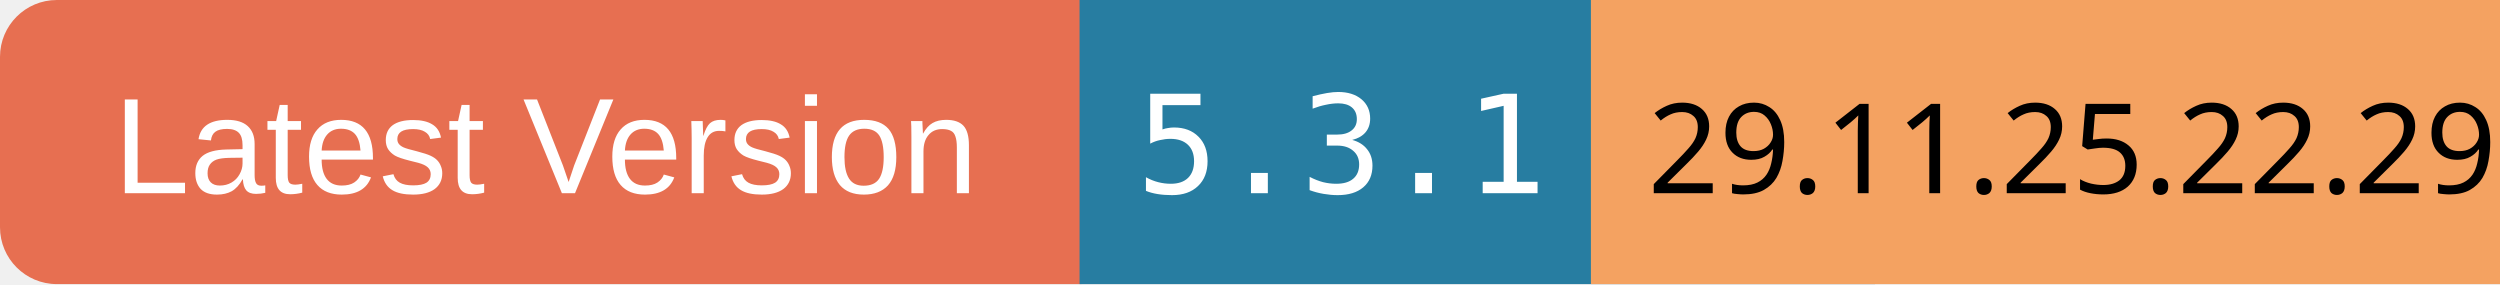
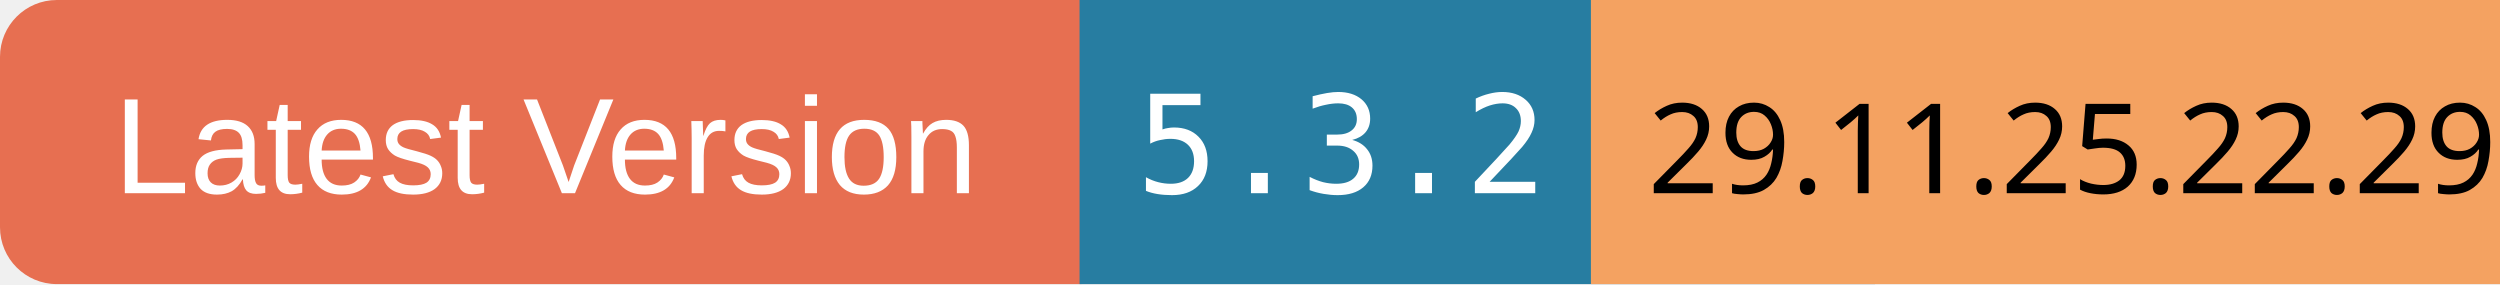
<svg xmlns="http://www.w3.org/2000/svg" width="220" height="25">
  <rect x="0" y="0" width="100" height="25" rx="5" ry="5" fill="#E76F51" />
  <text x="10" y="17" font-family="Arial" font-size="12" fill="white">Latest Version</text>
  <rect x="95" y="0" width="70" height="25" fill="#277DA1" />
-   <text x="100" y="17" font-family="monospace" font-size="12" fill="white">5.3.1</text>
+   <text x="100" y="17" font-family="monospace" font-size="12" fill="white">5.3.2</text>
  <rect x="140" y="0" width="80" height="25" fill="#F4A261" />
  <text x="145" y="17" font-family="ans-serif" font-size="11" fill="black">29.11.25.22.29</text>
</svg>
